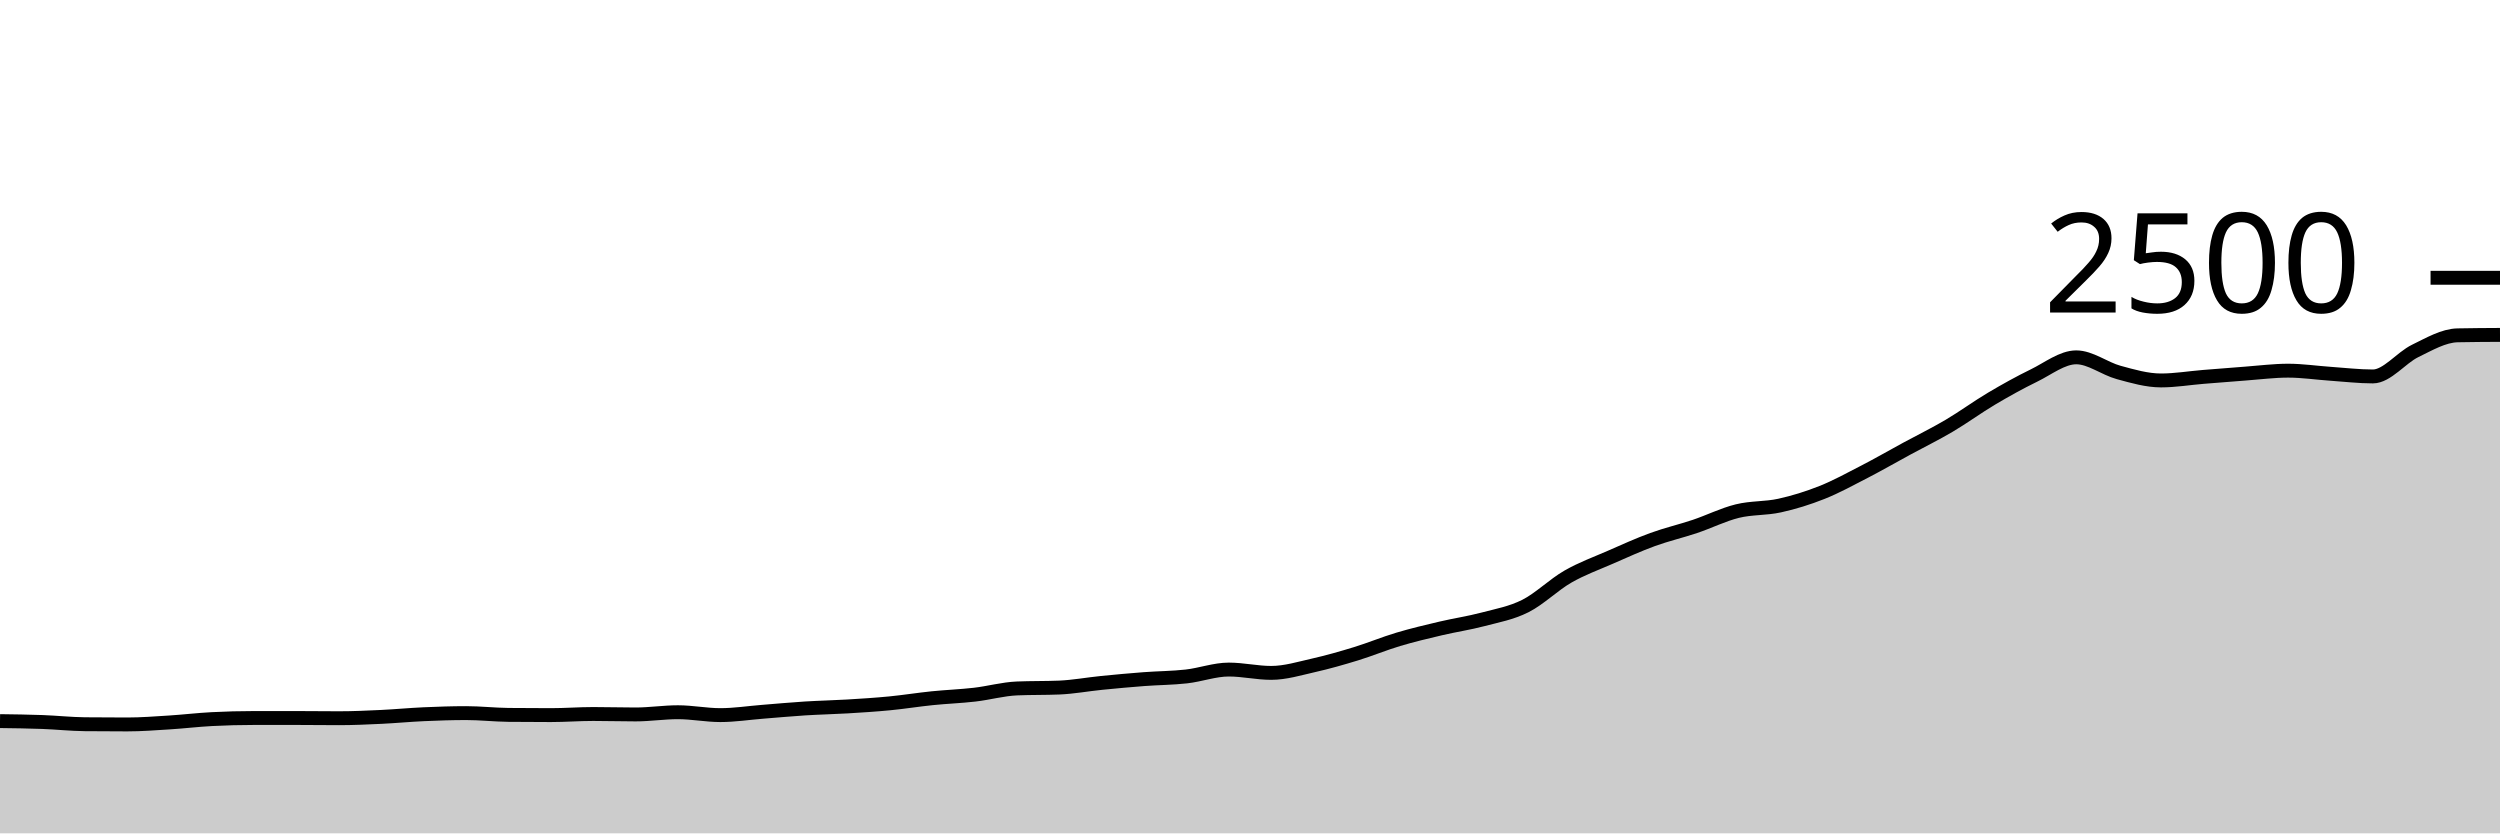
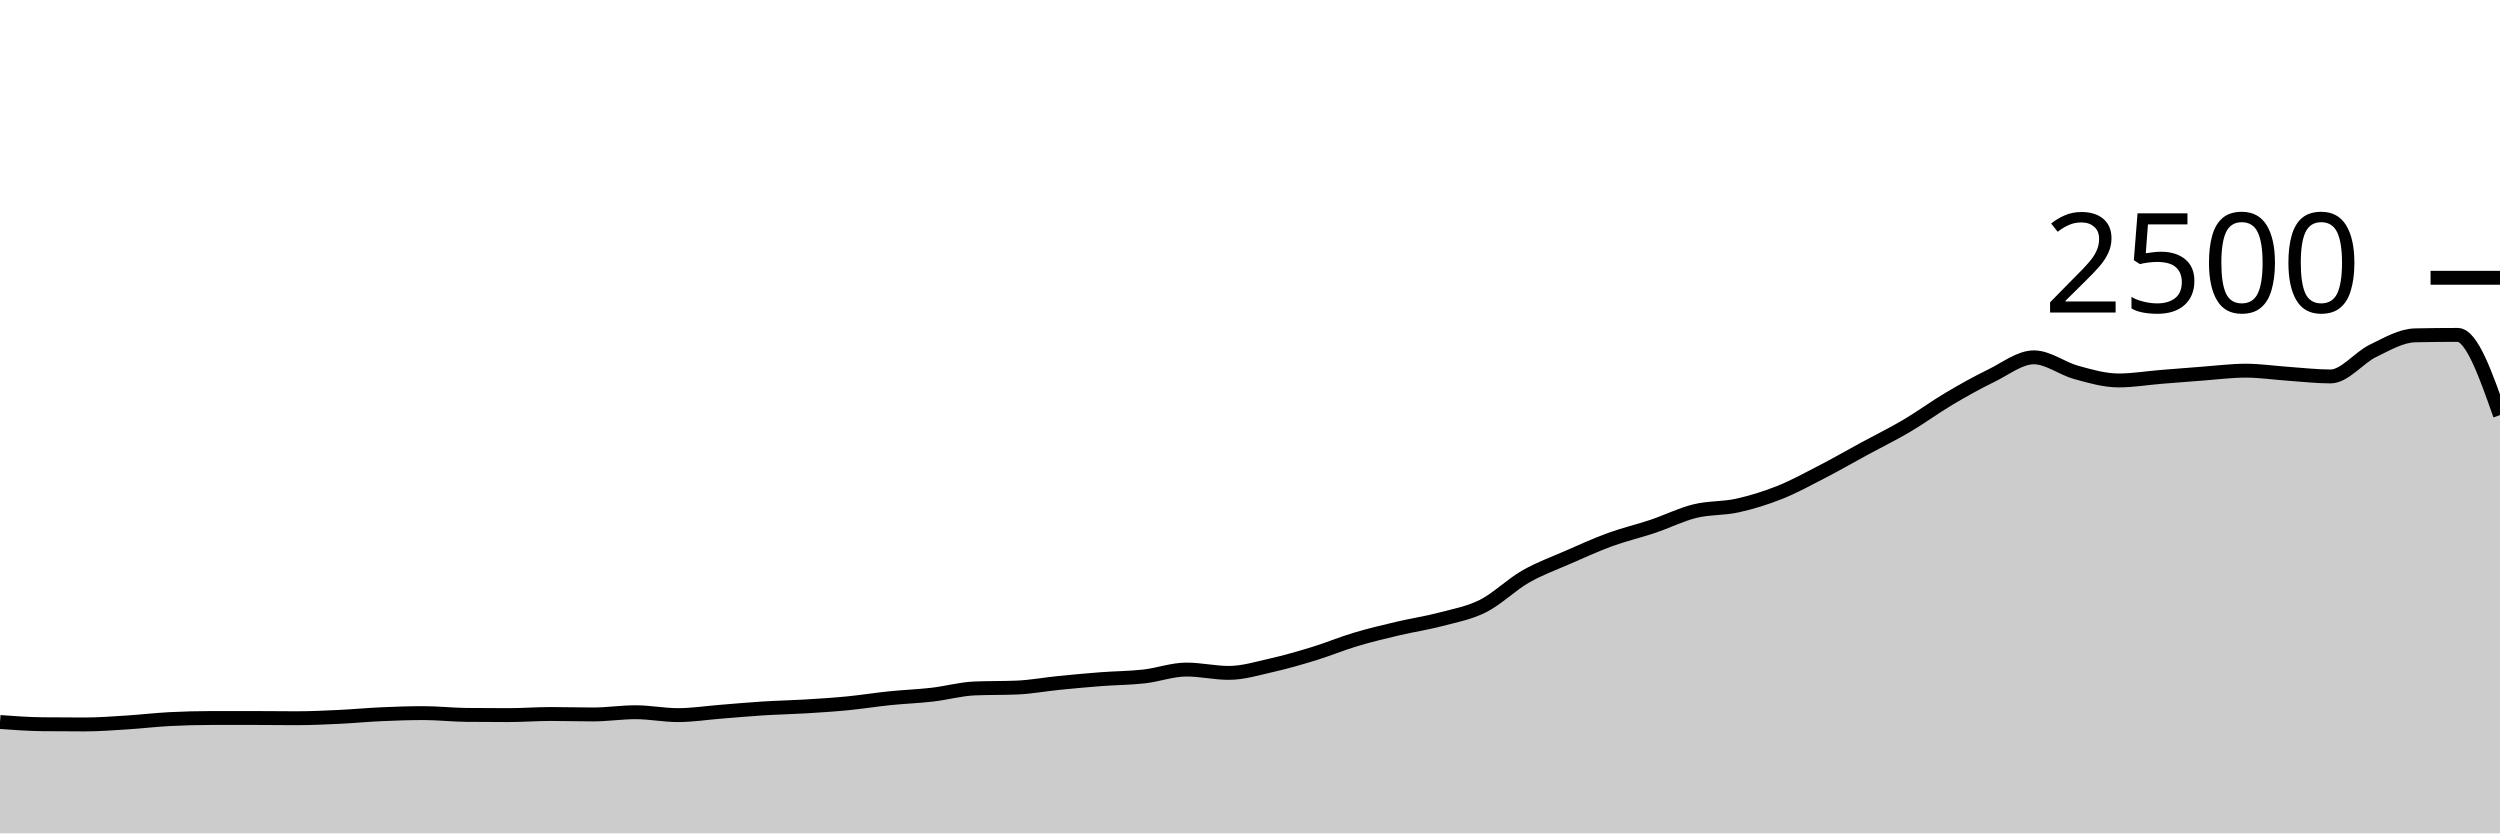
<svg xmlns="http://www.w3.org/2000/svg" viewBox="0 0 180 60">
  <g transform="translate(0,20)">
-     <path class="area" fill="rgba(0, 0, 0, 0.2)" d="M0,31.92C1.017,31.933,2.034,31.947,3.051,31.984C4.068,32.021,5.085,32.133,6.102,32.144C7.119,32.155,8.136,32.16,9.153,32.16C10.169,32.16,11.186,32.08,12.203,32.016C13.22,31.952,14.237,31.829,15.254,31.776C16.271,31.723,17.288,31.696,18.305,31.696C19.322,31.696,20.339,31.696,21.356,31.696C22.373,31.696,23.39,31.712,24.407,31.712C25.424,31.712,26.441,31.664,27.458,31.616C28.475,31.568,29.492,31.469,30.508,31.424C31.525,31.379,32.542,31.344,33.559,31.344C34.576,31.344,35.593,31.461,36.61,31.472C37.627,31.483,38.644,31.488,39.661,31.488C40.678,31.488,41.695,31.408,42.712,31.408C43.729,31.408,44.746,31.44,45.763,31.44C46.78,31.44,47.797,31.28,48.814,31.28C49.831,31.28,50.847,31.488,51.864,31.488C52.881,31.488,53.898,31.328,54.915,31.248C55.932,31.168,56.949,31.072,57.966,31.008C58.983,30.944,60,30.925,61.017,30.864C62.034,30.803,63.051,30.739,64.068,30.64C65.085,30.541,66.102,30.376,67.119,30.272C68.136,30.168,69.153,30.133,70.169,30.016C71.186,29.899,72.203,29.611,73.22,29.568C74.237,29.525,75.254,29.547,76.271,29.504C77.288,29.461,78.305,29.269,79.322,29.168C80.339,29.067,81.356,28.973,82.373,28.896C83.39,28.819,84.407,28.819,85.424,28.704C86.441,28.589,87.458,28.208,88.475,28.208C89.492,28.208,90.508,28.448,91.525,28.448C92.542,28.448,93.559,28.133,94.576,27.904C95.593,27.675,96.61,27.384,97.627,27.072C98.644,26.76,99.661,26.336,100.678,26.032C101.695,25.728,102.712,25.488,103.729,25.248C104.746,25.008,105.763,24.861,106.78,24.592C107.797,24.323,108.814,24.144,109.831,23.632C110.847,23.12,111.864,22.104,112.881,21.52C113.898,20.936,114.915,20.573,115.932,20.128C116.949,19.683,117.966,19.219,118.983,18.848C120,18.477,121.017,18.245,122.034,17.904C123.051,17.563,124.068,17.051,125.085,16.8C126.102,16.549,127.119,16.624,128.136,16.4C129.153,16.176,130.169,15.861,131.186,15.456C132.203,15.051,133.22,14.493,134.237,13.968C135.254,13.443,136.271,12.856,137.288,12.304C138.305,11.752,139.322,11.256,140.339,10.656C141.356,10.056,142.373,9.307,143.39,8.704C144.407,8.101,145.424,7.536,146.441,7.04C147.458,6.544,148.475,5.728,149.492,5.728C150.508,5.728,151.525,6.539,152.542,6.816C153.559,7.093,154.576,7.392,155.593,7.392C156.61,7.392,157.627,7.219,158.644,7.136C159.661,7.053,160.678,6.971,161.695,6.896C162.712,6.821,163.729,6.688,164.746,6.688C165.763,6.688,166.78,6.843,167.797,6.912C168.814,6.981,169.831,7.104,170.847,7.104C171.864,7.104,172.881,5.757,173.898,5.264C174.915,4.771,175.932,4.165,176.949,4.144C177.966,4.123,178.983,4.117,180,4.112L180,40C178.983,40,177.966,40,176.949,40C175.932,40,174.915,40,173.898,40C172.881,40,171.864,40,170.847,40C169.831,40,168.814,40,167.797,40C166.78,40,165.763,40,164.746,40C163.729,40,162.712,40,161.695,40C160.678,40,159.661,40,158.644,40C157.627,40,156.61,40,155.593,40C154.576,40,153.559,40,152.542,40C151.525,40,150.508,40,149.492,40C148.475,40,147.458,40,146.441,40C145.424,40,144.407,40,143.39,40C142.373,40,141.356,40,140.339,40C139.322,40,138.305,40,137.288,40C136.271,40,135.254,40,134.237,40C133.22,40,132.203,40,131.186,40C130.169,40,129.153,40,128.136,40C127.119,40,126.102,40,125.085,40C124.068,40,123.051,40,122.034,40C121.017,40,120,40,118.983,40C117.966,40,116.949,40,115.932,40C114.915,40,113.898,40,112.881,40C111.864,40,110.847,40,109.831,40C108.814,40,107.797,40,106.78,40C105.763,40,104.746,40,103.729,40C102.712,40,101.695,40,100.678,40C99.661,40,98.644,40,97.627,40C96.61,40,95.593,40,94.576,40C93.559,40,92.542,40,91.525,40C90.508,40,89.492,40,88.475,40C87.458,40,86.441,40,85.424,40C84.407,40,83.39,40,82.373,40C81.356,40,80.339,40,79.322,40C78.305,40,77.288,40,76.271,40C75.254,40,74.237,40,73.22,40C72.203,40,71.186,40,70.169,40C69.153,40,68.136,40,67.119,40C66.102,40,65.085,40,64.068,40C63.051,40,62.034,40,61.017,40C60,40,58.983,40,57.966,40C56.949,40,55.932,40,54.915,40C53.898,40,52.881,40,51.864,40C50.847,40,49.831,40,48.814,40C47.797,40,46.78,40,45.763,40C44.746,40,43.729,40,42.712,40C41.695,40,40.678,40,39.661,40C38.644,40,37.627,40,36.61,40C35.593,40,34.576,40,33.559,40C32.542,40,31.525,40,30.508,40C29.492,40,28.475,40,27.458,40C26.441,40,25.424,40,24.407,40C23.39,40,22.373,40,21.356,40C20.339,40,19.322,40,18.305,40C17.288,40,16.271,40,15.254,40C14.237,40,13.22,40,12.203,40C11.186,40,10.169,40,9.153,40C8.136,40,7.119,40,6.102,40C5.085,40,4.068,40,3.051,40C2.034,40,1.017,40,0,40Z" />
-     <path class="line" stroke="black" fill="none" d="M0,31.92C1.017,31.933,2.034,31.947,3.051,31.984C4.068,32.021,5.085,32.133,6.102,32.144C7.119,32.155,8.136,32.16,9.153,32.16C10.169,32.16,11.186,32.08,12.203,32.016C13.22,31.952,14.237,31.829,15.254,31.776C16.271,31.723,17.288,31.696,18.305,31.696C19.322,31.696,20.339,31.696,21.356,31.696C22.373,31.696,23.39,31.712,24.407,31.712C25.424,31.712,26.441,31.664,27.458,31.616C28.475,31.568,29.492,31.469,30.508,31.424C31.525,31.379,32.542,31.344,33.559,31.344C34.576,31.344,35.593,31.461,36.61,31.472C37.627,31.483,38.644,31.488,39.661,31.488C40.678,31.488,41.695,31.408,42.712,31.408C43.729,31.408,44.746,31.44,45.763,31.44C46.78,31.44,47.797,31.28,48.814,31.28C49.831,31.28,50.847,31.488,51.864,31.488C52.881,31.488,53.898,31.328,54.915,31.248C55.932,31.168,56.949,31.072,57.966,31.008C58.983,30.944,60,30.925,61.017,30.864C62.034,30.803,63.051,30.739,64.068,30.64C65.085,30.541,66.102,30.376,67.119,30.272C68.136,30.168,69.153,30.133,70.169,30.016C71.186,29.899,72.203,29.611,73.22,29.568C74.237,29.525,75.254,29.547,76.271,29.504C77.288,29.461,78.305,29.269,79.322,29.168C80.339,29.067,81.356,28.973,82.373,28.896C83.39,28.819,84.407,28.819,85.424,28.704C86.441,28.589,87.458,28.208,88.475,28.208C89.492,28.208,90.508,28.448,91.525,28.448C92.542,28.448,93.559,28.133,94.576,27.904C95.593,27.675,96.61,27.384,97.627,27.072C98.644,26.76,99.661,26.336,100.678,26.032C101.695,25.728,102.712,25.488,103.729,25.248C104.746,25.008,105.763,24.861,106.78,24.592C107.797,24.323,108.814,24.144,109.831,23.632C110.847,23.12,111.864,22.104,112.881,21.52C113.898,20.936,114.915,20.573,115.932,20.128C116.949,19.683,117.966,19.219,118.983,18.848C120,18.477,121.017,18.245,122.034,17.904C123.051,17.563,124.068,17.051,125.085,16.8C126.102,16.549,127.119,16.624,128.136,16.4C129.153,16.176,130.169,15.861,131.186,15.456C132.203,15.051,133.22,14.493,134.237,13.968C135.254,13.443,136.271,12.856,137.288,12.304C138.305,11.752,139.322,11.256,140.339,10.656C141.356,10.056,142.373,9.307,143.39,8.704C144.407,8.101,145.424,7.536,146.441,7.04C147.458,6.544,148.475,5.728,149.492,5.728C150.508,5.728,151.525,6.539,152.542,6.816C153.559,7.093,154.576,7.392,155.593,7.392C156.61,7.392,157.627,7.219,158.644,7.136C159.661,7.053,160.678,6.971,161.695,6.896C162.712,6.821,163.729,6.688,164.746,6.688C165.763,6.688,166.78,6.843,167.797,6.912C168.814,6.981,169.831,7.104,170.847,7.104C171.864,7.104,172.881,5.757,173.898,5.264C174.915,4.771,175.932,4.165,176.949,4.144C177.966,4.123,178.983,4.117,180,4.112" />
+     <path class="area" fill="rgba(0, 0, 0, 0.2)" d="M0,31.984C1.017,32.059,2.034,32.133,3.051,32.144C4.068,32.155,5.085,32.16,6.102,32.16C7.119,32.16,8.136,32.08,9.153,32.016C10.169,31.952,11.186,31.829,12.203,31.776C13.22,31.723,14.237,31.696,15.254,31.696C16.271,31.696,17.288,31.696,18.305,31.696C19.322,31.696,20.339,31.712,21.356,31.712C22.373,31.712,23.39,31.664,24.407,31.616C25.424,31.568,26.441,31.469,27.458,31.424C28.475,31.379,29.492,31.344,30.508,31.344C31.525,31.344,32.542,31.461,33.559,31.472C34.576,31.483,35.593,31.488,36.61,31.488C37.627,31.488,38.644,31.408,39.661,31.408C40.678,31.408,41.695,31.44,42.712,31.44C43.729,31.44,44.746,31.28,45.763,31.28C46.78,31.28,47.797,31.488,48.814,31.488C49.831,31.488,50.847,31.328,51.864,31.248C52.881,31.168,53.898,31.072,54.915,31.008C55.932,30.944,56.949,30.925,57.966,30.864C58.983,30.803,60,30.739,61.017,30.64C62.034,30.541,63.051,30.376,64.068,30.272C65.085,30.168,66.102,30.133,67.119,30.016C68.136,29.899,69.153,29.611,70.169,29.568C71.186,29.525,72.203,29.547,73.22,29.504C74.237,29.461,75.254,29.269,76.271,29.168C77.288,29.067,78.305,28.973,79.322,28.896C80.339,28.819,81.356,28.819,82.373,28.704C83.39,28.589,84.407,28.208,85.424,28.208C86.441,28.208,87.458,28.448,88.475,28.448C89.492,28.448,90.508,28.133,91.525,27.904C92.542,27.675,93.559,27.384,94.576,27.072C95.593,26.76,96.61,26.336,97.627,26.032C98.644,25.728,99.661,25.488,100.678,25.248C101.695,25.008,102.712,24.861,103.729,24.592C104.746,24.323,105.763,24.144,106.78,23.632C107.797,23.12,108.814,22.104,109.831,21.52C110.847,20.936,111.864,20.573,112.881,20.128C113.898,19.683,114.915,19.219,115.932,18.848C116.949,18.477,117.966,18.245,118.983,17.904C120,17.563,121.017,17.051,122.034,16.8C123.051,16.549,124.068,16.624,125.085,16.4C126.102,16.176,127.119,15.861,128.136,15.456C129.153,15.051,130.169,14.493,131.186,13.968C132.203,13.443,133.22,12.856,134.237,12.304C135.254,11.752,136.271,11.256,137.288,10.656C138.305,10.056,139.322,9.307,140.339,8.704C141.356,8.101,142.373,7.536,143.39,7.04C144.407,6.544,145.424,5.728,146.441,5.728C147.458,5.728,148.475,6.539,149.492,6.816C150.508,7.093,151.525,7.392,152.542,7.392C153.559,7.392,154.576,7.219,155.593,7.136C156.61,7.053,157.627,6.971,158.644,6.896C159.661,6.821,160.678,6.688,161.695,6.688C162.712,6.688,163.729,6.843,164.746,6.912C165.763,6.981,166.78,7.104,167.797,7.104C168.814,7.104,169.831,5.757,170.847,5.264C171.864,4.771,172.881,4.165,173.898,4.144C174.915,4.123,175.932,4.112,176.949,4.112C177.966,4.112,178.983,7,180,9.888L180,40C178.983,40,177.966,40,176.949,40C175.932,40,174.915,40,173.898,40C172.881,40,171.864,40,170.847,40C169.831,40,168.814,40,167.797,40C166.78,40,165.763,40,164.746,40C163.729,40,162.712,40,161.695,40C160.678,40,159.661,40,158.644,40C157.627,40,156.61,40,155.593,40C154.576,40,153.559,40,152.542,40C151.525,40,150.508,40,149.492,40C148.475,40,147.458,40,146.441,40C145.424,40,144.407,40,143.39,40C142.373,40,141.356,40,140.339,40C139.322,40,138.305,40,137.288,40C136.271,40,135.254,40,134.237,40C133.22,40,132.203,40,131.186,40C130.169,40,129.153,40,128.136,40C127.119,40,126.102,40,125.085,40C124.068,40,123.051,40,122.034,40C121.017,40,120,40,118.983,40C117.966,40,116.949,40,115.932,40C114.915,40,113.898,40,112.881,40C111.864,40,110.847,40,109.831,40C108.814,40,107.797,40,106.78,40C105.763,40,104.746,40,103.729,40C102.712,40,101.695,40,100.678,40C99.661,40,98.644,40,97.627,40C96.61,40,95.593,40,94.576,40C93.559,40,92.542,40,91.525,40C90.508,40,89.492,40,88.475,40C87.458,40,86.441,40,85.424,40C84.407,40,83.39,40,82.373,40C81.356,40,80.339,40,79.322,40C78.305,40,77.288,40,76.271,40C75.254,40,74.237,40,73.22,40C72.203,40,71.186,40,70.169,40C69.153,40,68.136,40,67.119,40C66.102,40,65.085,40,64.068,40C63.051,40,62.034,40,61.017,40C60,40,58.983,40,57.966,40C56.949,40,55.932,40,54.915,40C53.898,40,52.881,40,51.864,40C50.847,40,49.831,40,48.814,40C47.797,40,46.78,40,45.763,40C44.746,40,43.729,40,42.712,40C41.695,40,40.678,40,39.661,40C38.644,40,37.627,40,36.61,40C35.593,40,34.576,40,33.559,40C32.542,40,31.525,40,30.508,40C29.492,40,28.475,40,27.458,40C26.441,40,25.424,40,24.407,40C23.39,40,22.373,40,21.356,40C20.339,40,19.322,40,18.305,40C17.288,40,16.271,40,15.254,40C14.237,40,13.22,40,12.203,40C11.186,40,10.169,40,9.153,40C8.136,40,7.119,40,6.102,40C5.085,40,4.068,40,3.051,40C2.034,40,1.017,40,0,40Z" />
+     <path class="line" stroke="black" fill="none" d="M0,31.984C1.017,32.059,2.034,32.133,3.051,32.144C4.068,32.155,5.085,32.16,6.102,32.16C7.119,32.16,8.136,32.08,9.153,32.016C10.169,31.952,11.186,31.829,12.203,31.776C13.22,31.723,14.237,31.696,15.254,31.696C16.271,31.696,17.288,31.696,18.305,31.696C19.322,31.696,20.339,31.712,21.356,31.712C22.373,31.712,23.39,31.664,24.407,31.616C25.424,31.568,26.441,31.469,27.458,31.424C28.475,31.379,29.492,31.344,30.508,31.344C31.525,31.344,32.542,31.461,33.559,31.472C34.576,31.483,35.593,31.488,36.61,31.488C37.627,31.488,38.644,31.408,39.661,31.408C40.678,31.408,41.695,31.44,42.712,31.44C43.729,31.44,44.746,31.28,45.763,31.28C46.78,31.28,47.797,31.488,48.814,31.488C49.831,31.488,50.847,31.328,51.864,31.248C52.881,31.168,53.898,31.072,54.915,31.008C55.932,30.944,56.949,30.925,57.966,30.864C58.983,30.803,60,30.739,61.017,30.64C62.034,30.541,63.051,30.376,64.068,30.272C65.085,30.168,66.102,30.133,67.119,30.016C68.136,29.899,69.153,29.611,70.169,29.568C71.186,29.525,72.203,29.547,73.22,29.504C74.237,29.461,75.254,29.269,76.271,29.168C77.288,29.067,78.305,28.973,79.322,28.896C80.339,28.819,81.356,28.819,82.373,28.704C83.39,28.589,84.407,28.208,85.424,28.208C86.441,28.208,87.458,28.448,88.475,28.448C89.492,28.448,90.508,28.133,91.525,27.904C92.542,27.675,93.559,27.384,94.576,27.072C95.593,26.76,96.61,26.336,97.627,26.032C98.644,25.728,99.661,25.488,100.678,25.248C101.695,25.008,102.712,24.861,103.729,24.592C104.746,24.323,105.763,24.144,106.78,23.632C107.797,23.12,108.814,22.104,109.831,21.52C110.847,20.936,111.864,20.573,112.881,20.128C113.898,19.683,114.915,19.219,115.932,18.848C116.949,18.477,117.966,18.245,118.983,17.904C120,17.563,121.017,17.051,122.034,16.8C123.051,16.549,124.068,16.624,125.085,16.4C126.102,16.176,127.119,15.861,128.136,15.456C129.153,15.051,130.169,14.493,131.186,13.968C132.203,13.443,133.22,12.856,134.237,12.304C135.254,11.752,136.271,11.256,137.288,10.656C138.305,10.056,139.322,9.307,140.339,8.704C141.356,8.101,142.373,7.536,143.39,7.04C144.407,6.544,145.424,5.728,146.441,5.728C147.458,5.728,148.475,6.539,149.492,6.816C150.508,7.093,151.525,7.392,152.542,7.392C153.559,7.392,154.576,7.219,155.593,7.136C156.61,7.053,157.627,6.971,158.644,6.896C159.661,6.821,160.678,6.688,161.695,6.688C162.712,6.688,163.729,6.843,164.746,6.912C165.763,6.981,166.78,7.104,167.797,7.104C168.814,7.104,169.831,5.757,170.847,5.264C171.864,4.771,172.881,4.165,173.898,4.144C174.915,4.123,175.932,4.112,176.949,4.112C177.966,4.112,178.983,7,180,9.888" />
    <path class="axis-ceiling" stroke-width="1" stroke="black" fill="none" d="M175,0L180,0" />
    <text class="axis-ceiling-label" font-family="sans-serif" text-anchor="end" font-size="10px" x="170" y="2.5">2500</text>
  </g>
</svg>
